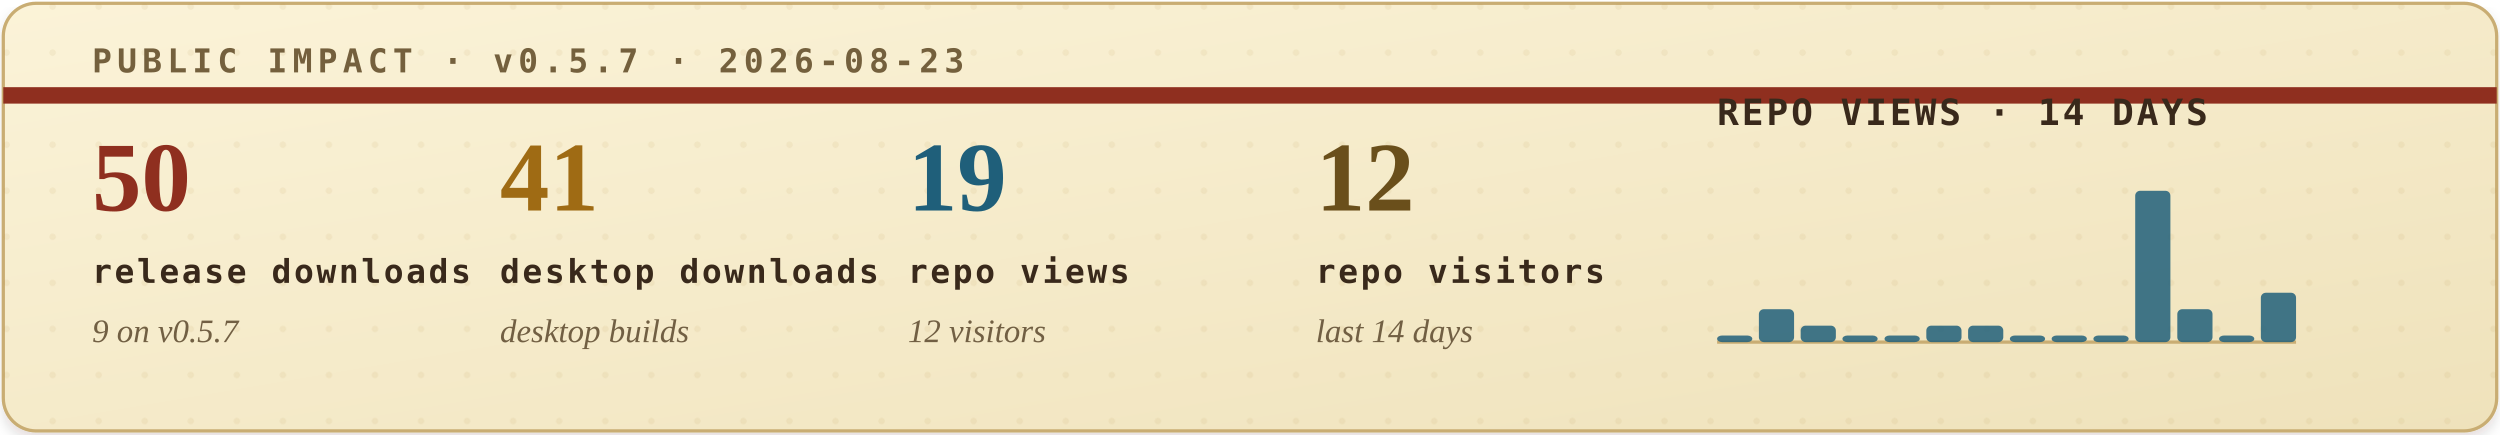
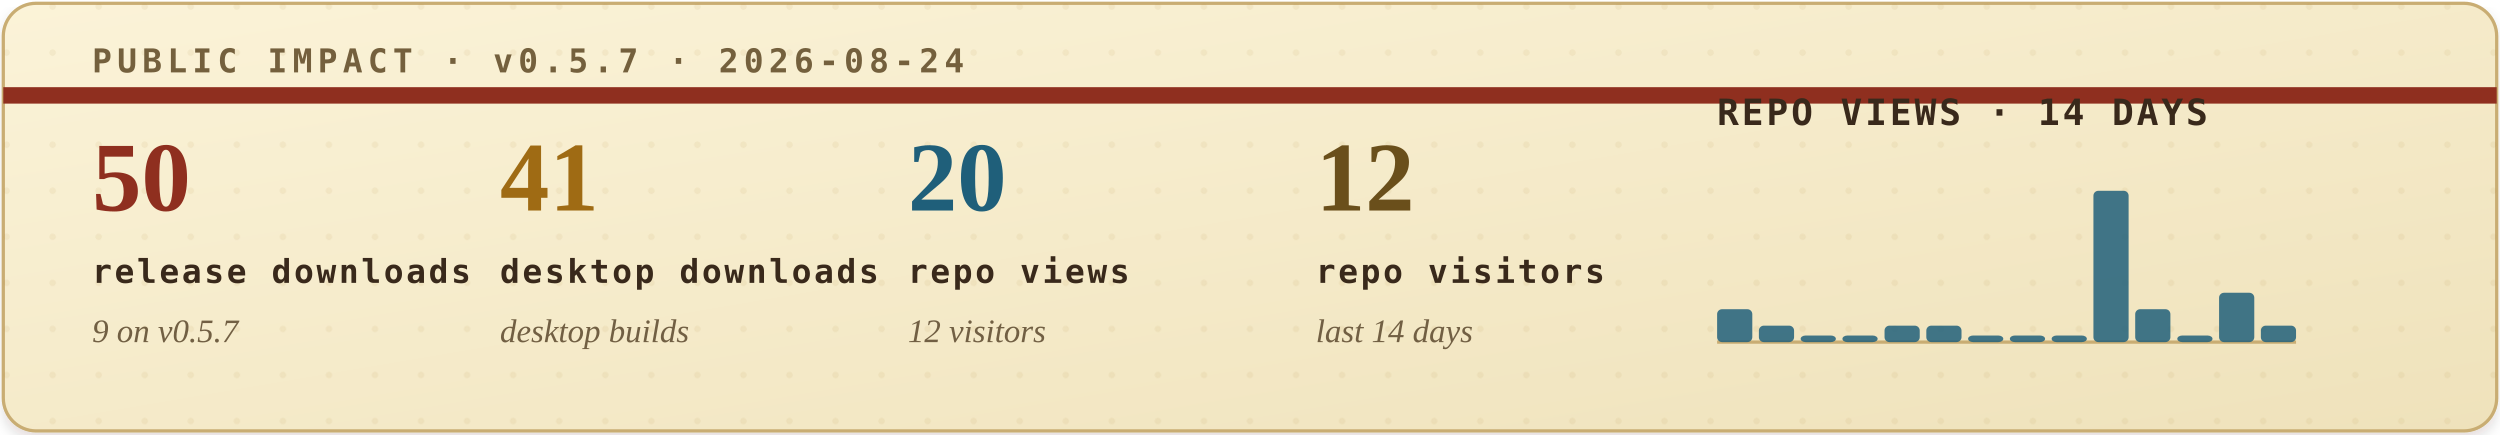
<svg xmlns="http://www.w3.org/2000/svg" width="760" height="132" viewBox="0 0 760 132" role="img" aria-labelledby="title desc">
  <defs>
    <filter id="soft-shadow" x="-4%" y="-12%" width="108%" height="130%">
      <feDropShadow dx="0" dy="2" stdDeviation="2" flood-color="#2b1c10" flood-opacity="0.14" />
    </filter>
    <linearGradient id="paper" x1="0" x2="1" y1="0" y2="1">
      <stop offset="0" stop-color="#fbf3d8" />
      <stop offset="1" stop-color="#efe2bb" />
    </linearGradient>
    <pattern id="dot-grid" width="14" height="14" patternUnits="userSpaceOnUse">
      <circle cx="2" cy="2" r="1" fill="#b08b43" opacity="0.22" />
    </pattern>
    <style>
      .eyebrow { font: 700 10px ui-monospace, SFMono-Regular, Menlo, Consolas, monospace; letter-spacing: .16em; }
      .metric-value { font: 700 30px Georgia, "Times New Roman", serif; }
      .metric-label { font: 700 10px ui-monospace, SFMono-Regular, Menlo, Consolas, monospace; letter-spacing: .08em; fill: #39291b; }
      .metric-sub { font: italic 10px Georgia, "Times New Roman", serif; fill: #715f43; }
      .chart-title { font: 700 11px ui-monospace, SFMono-Regular, Menlo, Consolas, monospace; letter-spacing: .08em; fill: #39291b; }
      .chart-note { font: italic 10px Georgia, "Times New Roman", serif; fill: #715f43; }
    </style>
  </defs>
  <rect x="1" y="1" width="758" height="130" rx="10" fill="url(#paper)" stroke="#c9ad73" filter="url(#soft-shadow)" />
  <rect x="1" y="1" width="758" height="130" rx="10" fill="url(#dot-grid)" opacity="0.42" />
  <path d="M1 29H759" stroke="#8f2f1f" stroke-width="5" />
-   <text class="eyebrow" x="28" y="22" fill="#74603d">PUBLIC IMPACT · v0.5.7 · 2026-08-23</text>
+   <text class="eyebrow" x="28" y="22" fill="#74603d">PUBLIC IMPACT · v0.5.7 · 2026-08-24</text>
  <g transform="translate(28, 64)">
    <text class="metric-value" x="0" y="0" fill="#8f2f1f">50</text>
    <text class="metric-label" x="0" y="22">release downloads</text>
    <text class="metric-sub" x="0" y="40">9 on v0.5.7</text>
  </g>
  <g transform="translate(152, 64)">
    <text class="metric-value" x="0" y="0" fill="#9f6b14">41</text>
    <text class="metric-label" x="0" y="22">desktop downloads</text>
    <text class="metric-sub" x="0" y="40">desktop builds</text>
  </g>
  <g transform="translate(276, 64)">
-     <text class="metric-value" x="0" y="0" fill="#1f5f7a">19</text>
+     <text class="metric-value" x="0" y="0" fill="#1f5f7a">20</text>
    <text class="metric-label" x="0" y="22">repo views</text>
    <text class="metric-sub" x="0" y="40">12 visitors</text>
  </g>
  <g transform="translate(400, 64)">
    <text class="metric-value" x="0" y="0" fill="#6a4f1b">12</text>
    <text class="metric-label" x="0" y="22">repo visitors</text>
    <text class="metric-sub" x="0" y="40">last 14 days</text>
  </g>
  <g transform="translate(522, 38)">
    <text class="chart-title" x="0" y="0">REPO VIEWS · 14 DAYS</text>
    <line x1="0" y1="66" x2="176" y2="66" stroke="#c9ad73" stroke-width="1" />
    <g>
-       <rect x="0.0" y="64" width="10.7" height="2" rx="1.5" fill="#1f5f7a" opacity="0.84" />
-       <rect x="12.7" y="56" width="10.7" height="10" rx="1.5" fill="#1f5f7a" opacity="0.84" />
-       <rect x="25.4" y="61" width="10.7" height="5" rx="1.5" fill="#1f5f7a" opacity="0.84" />
+       <rect x="0.0" y="56" width="10.7" height="10" rx="1.5" fill="#1f5f7a" opacity="0.84" />
+       <rect x="12.7" y="61" width="10.7" height="5" rx="1.5" fill="#1f5f7a" opacity="0.84" />
+       <rect x="25.4" y="64" width="10.7" height="2" rx="1.5" fill="#1f5f7a" opacity="0.84" />
      <rect x="38.1" y="64" width="10.7" height="2" rx="1.5" fill="#1f5f7a" opacity="0.84" />
-       <rect x="50.9" y="64" width="10.7" height="2" rx="1.5" fill="#1f5f7a" opacity="0.84" />
+       <rect x="50.9" y="61" width="10.7" height="5" rx="1.5" fill="#1f5f7a" opacity="0.84" />
      <rect x="63.6" y="61" width="10.7" height="5" rx="1.5" fill="#1f5f7a" opacity="0.84" />
-       <rect x="76.3" y="61" width="10.7" height="5" rx="1.5" fill="#1f5f7a" opacity="0.84" />
+       <rect x="76.3" y="64" width="10.7" height="2" rx="1.5" fill="#1f5f7a" opacity="0.84" />
      <rect x="89.0" y="64" width="10.7" height="2" rx="1.5" fill="#1f5f7a" opacity="0.84" />
      <rect x="101.7" y="64" width="10.7" height="2" rx="1.5" fill="#1f5f7a" opacity="0.84" />
-       <rect x="114.4" y="64" width="10.7" height="2" rx="1.5" fill="#1f5f7a" opacity="0.84" />
-       <rect x="127.1" y="20" width="10.7" height="46" rx="1.5" fill="#1f5f7a" opacity="0.84" />
-       <rect x="139.9" y="56" width="10.7" height="10" rx="1.5" fill="#1f5f7a" opacity="0.84" />
-       <rect x="152.6" y="64" width="10.7" height="2" rx="1.5" fill="#1f5f7a" opacity="0.84" />
-       <rect x="165.3" y="51" width="10.7" height="15" rx="1.5" fill="#1f5f7a" opacity="0.84" />
+       <rect x="114.4" y="20" width="10.7" height="46" rx="1.5" fill="#1f5f7a" opacity="0.84" />
+       <rect x="127.1" y="56" width="10.7" height="10" rx="1.5" fill="#1f5f7a" opacity="0.84" />
+       <rect x="139.9" y="64" width="10.7" height="2" rx="1.5" fill="#1f5f7a" opacity="0.84" />
+       <rect x="152.6" y="51" width="10.7" height="15" rx="1.5" fill="#1f5f7a" opacity="0.84" />
+       <rect x="165.3" y="61" width="10.7" height="5" rx="1.5" fill="#1f5f7a" opacity="0.84" />
    </g>
  </g>
</svg>
